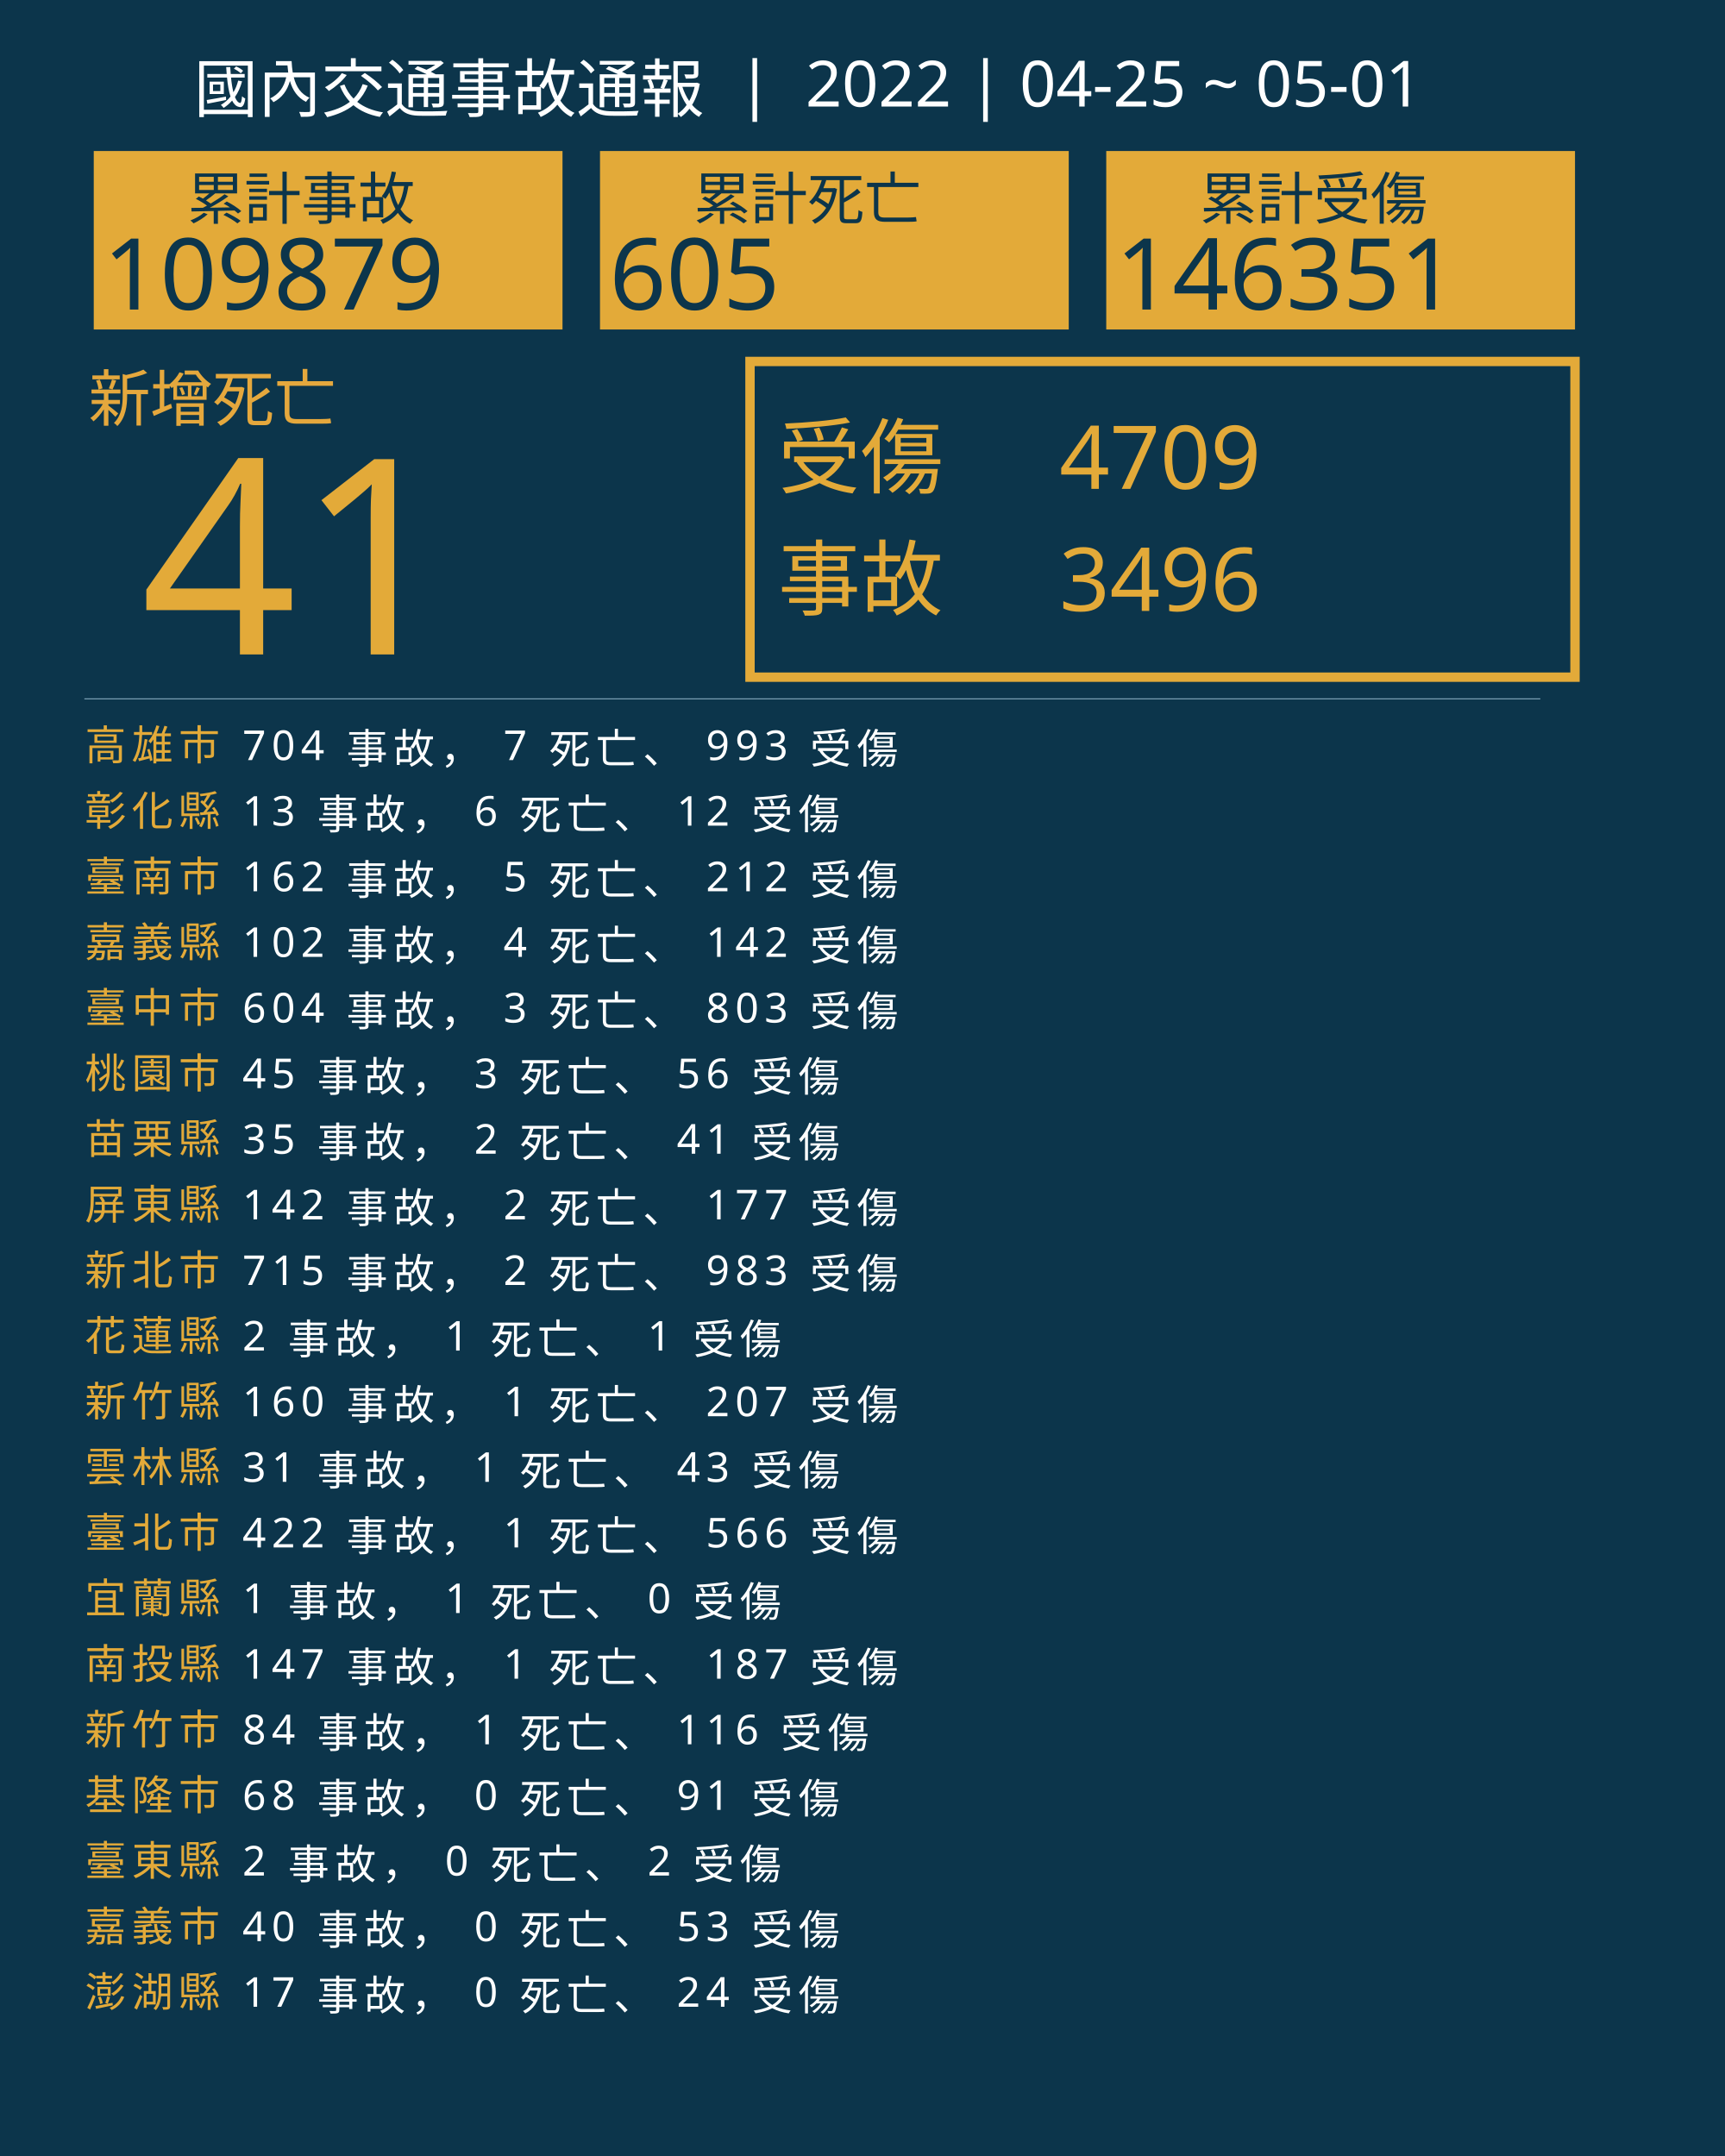
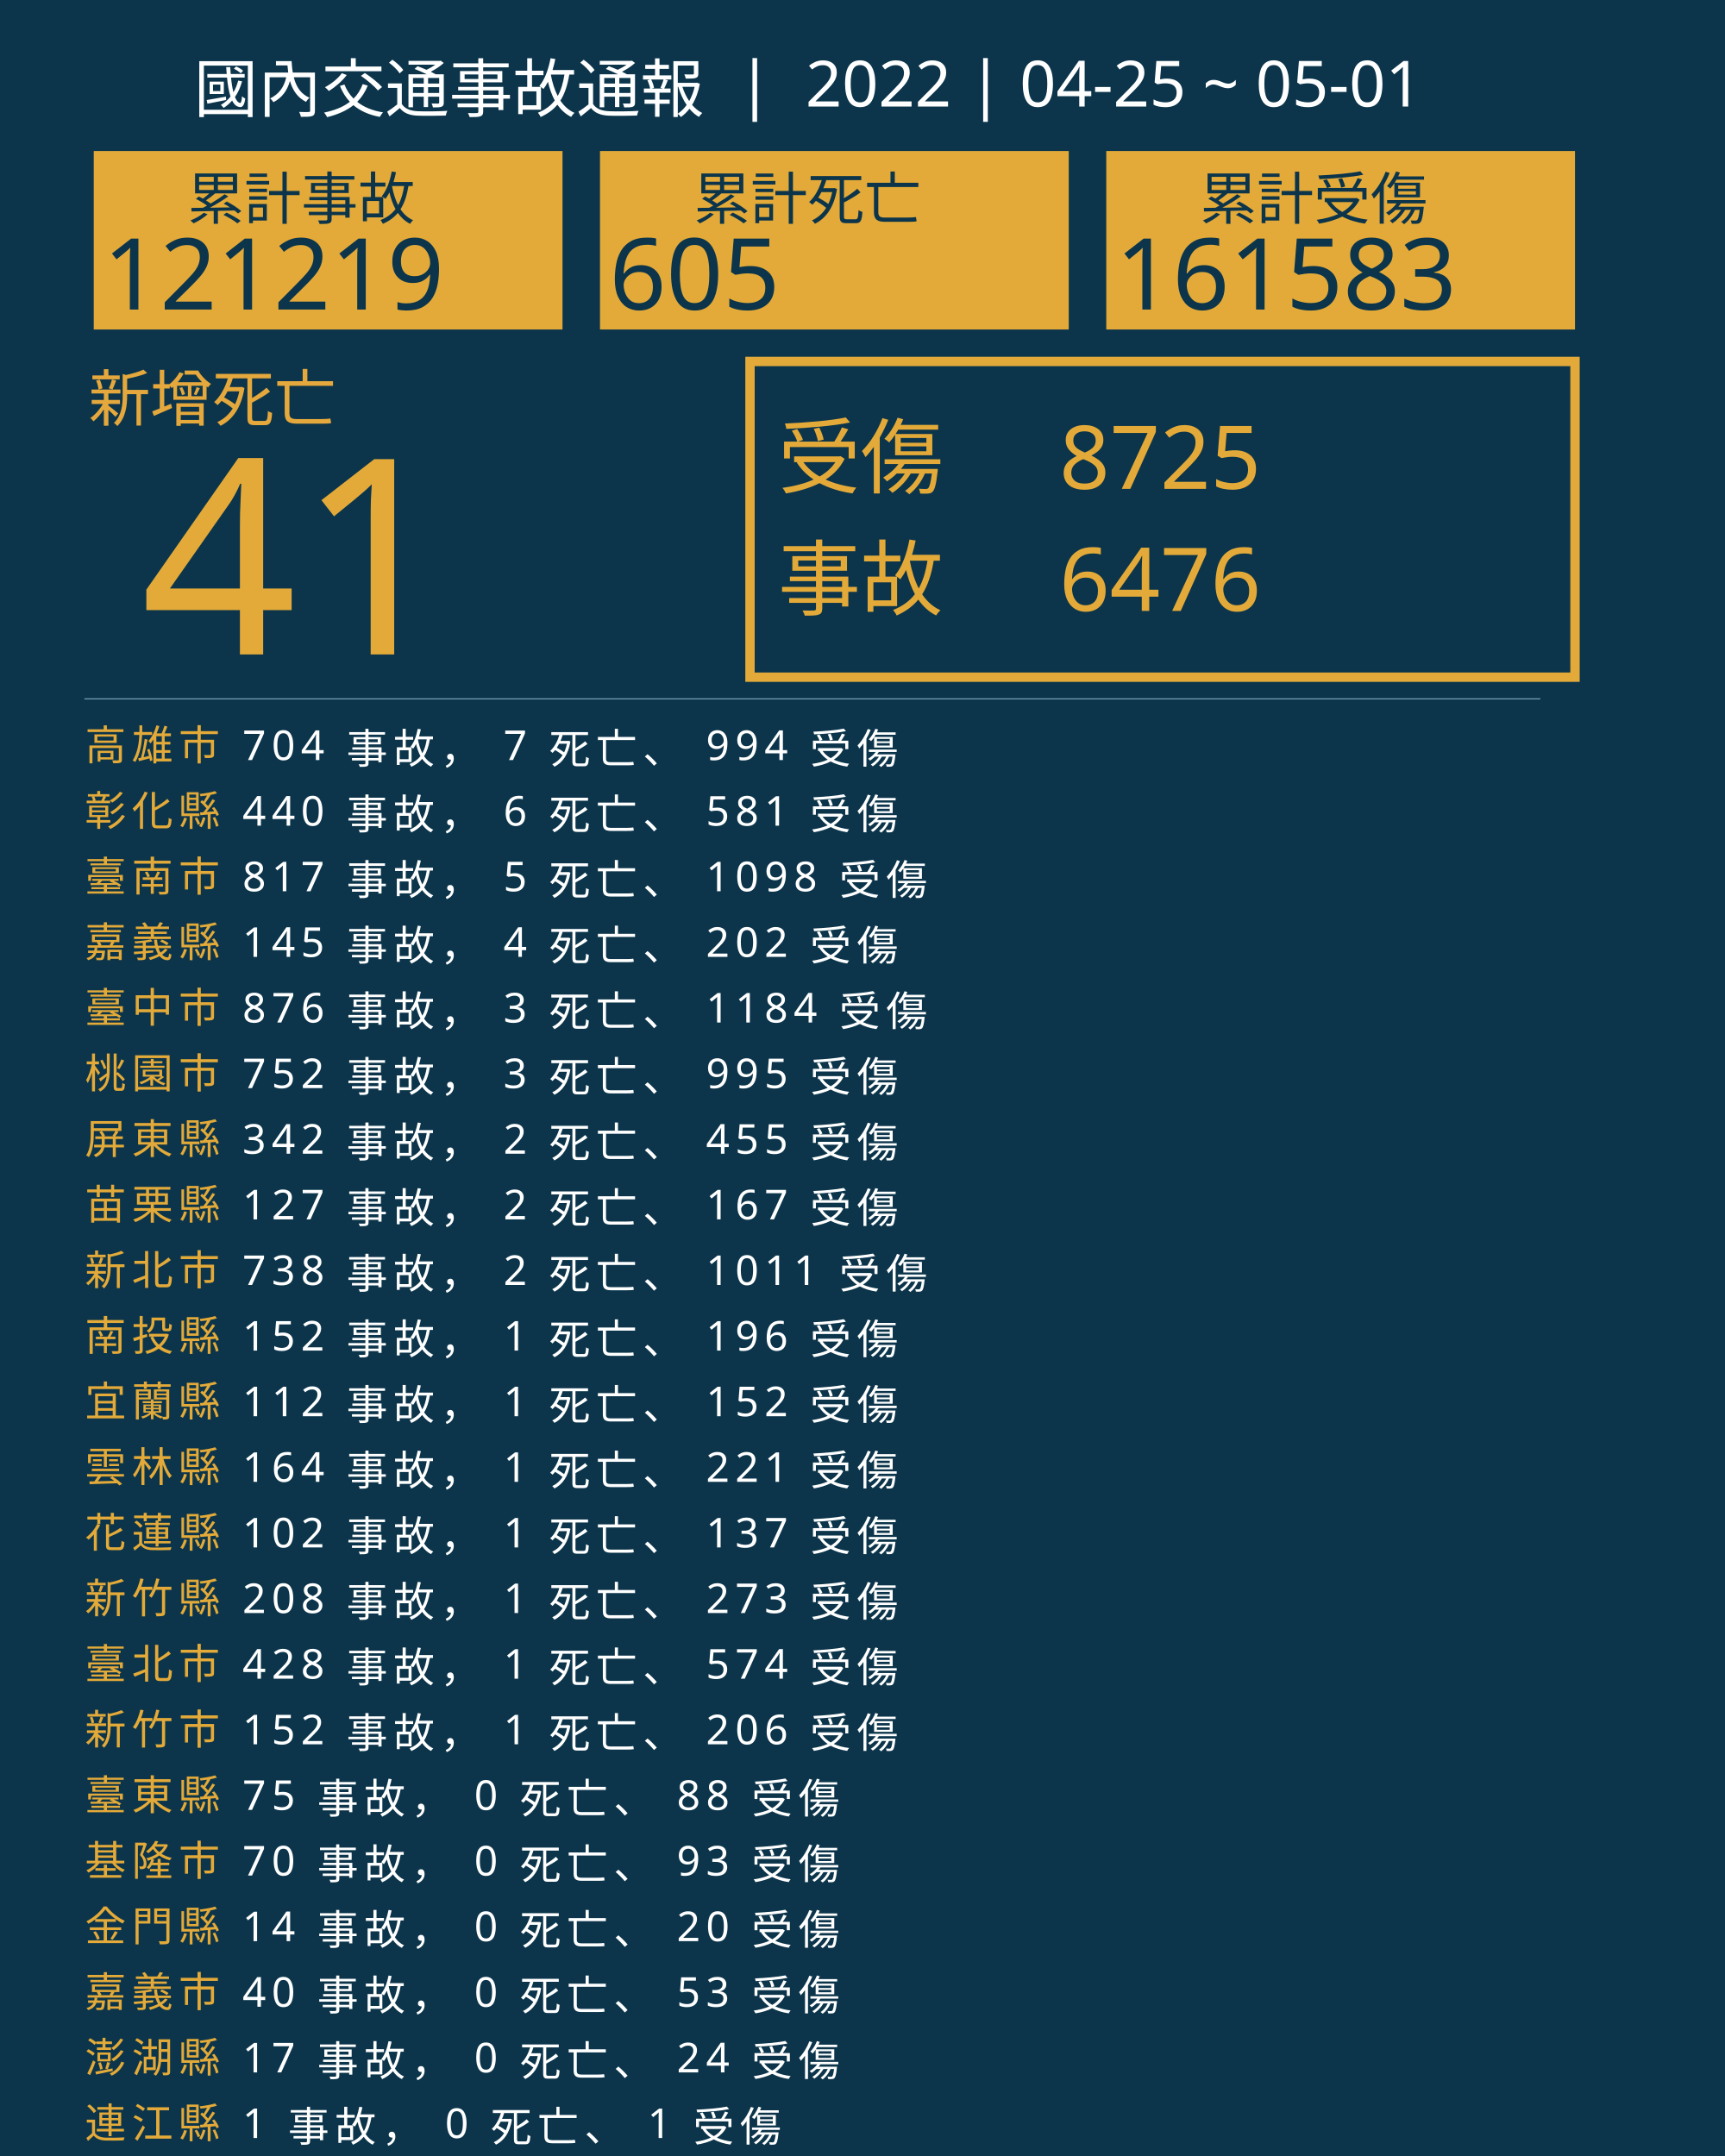
<svg xmlns="http://www.w3.org/2000/svg" version="1.1" id="圖層_1" x="0px" y="0px" viewBox="0 0 1840 2300" style="enable-background:new 0 0 1840 2300;" xml:space="preserve">
  <style type="text/css">
	.st0{fill:#0C354B;}
	.st1{fill:#E5A83D;}
	.st2{font-family:'NotoSansCJKtc-Bold-B5pc-H';}
	.st3{font-size:66px;}
	.st4{fill:#E3AA39;}
	.st5{font-family:'Arial-BoldMT';}
	.st6{font-size:291.776px;}
	.st7{fill:none;stroke:#E3AA39;stroke-miterlimit:10;stroke-width:10;}
	.st8{font-family:'NotoSansCJKtc-Light-B5pc-H';}
	.st9{font-size:88px;}
	.st10{font-family:'NotoSansCJKtc-Medium-B5pc-H';}
	.st11{font-size:94px;}
	.st12{fill:none;stroke:#8AAFC1;stroke-miterlimit:10;}
	.st13{font-size:60.649px;}
	.st14{font-size:106px;}
	.st15{fill:none;}
	.st16{font-size:44px;}
	.st17{letter-spacing:6;}
	.st18{fill:#FFFFFF;}
	.st19{letter-spacing:1;}
	.st20{font-size:68px;}
</style>
  <rect class="st0" width="1840" height="2300" />
  <text transform="matrix(1 0 0 1 94.5001 449.017)" class="st1 st2 st3">新增死亡</text>
  <g>
    <text transform="matrix(1 0 0 1 150 698.1412)" class="st4 st5 st6">41</text>
  </g>
  <g>
    <rect x="800" y="385.6" class="st7" width="880" height="336.8" />
    <g>
      <text transform="matrix(1 0 0 1 830 519.593)" class="st4 st8 st9">受傷</text>
-       <text transform="matrix(1 0 0 1 1130 521.5084)" class="st4 st10 st11">4709</text>
-       <text transform="matrix(1 0 0 1 1130 651.7274)" class="st4 st10 st11">3496</text>
+       <text transform="matrix(1 0 0 1 1130 521.5084)" class="st4 st10 st11">8725</text>
+       <text transform="matrix(1 0 0 1 1130 651.7274)" class="st4 st10 st11">6476</text>
      <text transform="matrix(1 0 0 1 830 649.4965)" class="st4 st8 st9">事故</text>
    </g>
  </g>
  <line class="st12" x1="90" y1="745.5" x2="1643" y2="745.5" />
  <g>
    <g>
      <rect x="100" y="161.1" class="st4" width="500" height="190.4" />
      <g>
        <text transform="matrix(1 0 0 1 200 233.9079)" class="st0 st10 st13">累計事故</text>
        <g>
-           <text transform="matrix(1 0 0 1 110 330.2121)" class="st0 st5 st14">109879</text>
+           <text transform="matrix(1 0 0 1 110 330.2121)" class="st0 st5 st14">121219</text>
        </g>
      </g>
    </g>
    <g>
      <rect x="640" y="161.1" class="st4" width="500" height="190.4" />
      <g>
        <text transform="matrix(1 0 0 1 740 233.908)" class="st0 st10 st13">累計死亡</text>
        <g>
          <text transform="matrix(1 0 0 1 650 330.2122)" class="st0 st5 st14">605</text>
        </g>
      </g>
    </g>
    <g>
      <rect x="1180" y="161.1" class="st4" width="500" height="190.4" />
      <g>
        <text transform="matrix(1 0 0 1 1280 233.908)" class="st0 st10 st13">累計受傷</text>
        <g>
-           <text transform="matrix(1 0 0 1 1190 330.2122)" class="st0 st5 st14">146351</text>
+           <text transform="matrix(1 0 0 1 1190 330.2122)" class="st0 st5 st14">161583</text>
        </g>
      </g>
    </g>
  </g>
  <rect x="90.6" y="772.1" class="st15" width="1141.8" height="314.8" />
  <text transform="matrix(1 0 0 1 90.5591 810.7965)">
    <tspan x="0" y="0" class="st4 st10 st16 st17">高雄市</tspan>
-     <tspan x="150.6" y="0" class="st18 st10 st16 st17"> 704 事故， 7 死亡、 993 受傷</tspan>
+     <tspan x="150.6" y="0" class="st18 st10 st16 st17"> 704 事故， 7 死亡、 994 受傷</tspan>
    <tspan x="0" y="70" class="st4 st10 st16 st17">彰化縣</tspan>
-     <tspan x="150.6" y="70" class="st18 st10 st16 st17"> 13 事故， 6 死亡、 12 受傷</tspan>
+     <tspan x="150.6" y="70" class="st18 st10 st16 st17"> 440 事故， 6 死亡、 581 受傷</tspan>
    <tspan x="0" y="140" class="st4 st10 st16 st17">臺南市</tspan>
-     <tspan x="150.6" y="140" class="st18 st10 st16 st17"> 162 事故， 5 死亡、 212 受傷</tspan>
+     <tspan x="150.6" y="140" class="st18 st10 st16 st17"> 817 事故， 5 死亡、 1098 受傷</tspan>
    <tspan x="0" y="210" class="st4 st10 st16 st17">嘉義縣</tspan>
-     <tspan x="150.6" y="210" class="st18 st10 st16 st17"> 102 事故， 4 死亡、 142 受傷</tspan>
+     <tspan x="150.6" y="210" class="st18 st10 st16 st17"> 145 事故， 4 死亡、 202 受傷</tspan>
    <tspan x="0" y="280" class="st4 st10 st16 st17">臺中市</tspan>
-     <tspan x="150.6" y="280" class="st18 st10 st16 st17"> 604 事故， 3 死亡、 803 受傷</tspan>
+     <tspan x="150.6" y="280" class="st18 st10 st16 st17"> 876 事故， 3 死亡、 1184 受傷</tspan>
    <tspan x="0" y="350" class="st4 st10 st16 st17">桃園市</tspan>
-     <tspan x="150.6" y="350" class="st18 st10 st16 st17"> 45 事故， 3 死亡、 56 受傷</tspan>
-     <tspan x="0" y="420" class="st4 st10 st16 st17">苗栗縣</tspan>
-     <tspan x="150.6" y="420" class="st18 st10 st16 st17"> 35 事故， 2 死亡、 41 受傷</tspan>
-     <tspan x="0" y="490" class="st4 st10 st16 st17">屏東縣</tspan>
-     <tspan x="150.6" y="490" class="st18 st10 st16 st17"> 142 事故， 2 死亡、 177 受傷</tspan>
+     <tspan x="150.6" y="350" class="st18 st10 st16 st17"> 752 事故， 3 死亡、 995 受傷</tspan>
+     <tspan x="0" y="420" class="st4 st10 st16 st17">屏東縣</tspan>
+     <tspan x="150.6" y="420" class="st18 st10 st16 st17"> 342 事故， 2 死亡、 455 受傷</tspan>
+     <tspan x="0" y="490" class="st4 st10 st16 st17">苗栗縣</tspan>
+     <tspan x="150.6" y="490" class="st18 st10 st16 st17"> 127 事故， 2 死亡、 167 受傷</tspan>
    <tspan x="0" y="560" class="st4 st10 st16 st17">新北市</tspan>
-     <tspan x="150.6" y="560" class="st18 st10 st16 st17"> 715 事故， 2 死亡、 983 受傷</tspan>
-     <tspan x="0" y="630" class="st4 st10 st16 st17">花蓮縣</tspan>
-     <tspan x="150.6" y="630" class="st18 st10 st16 st17"> 2 事故， 1 死亡、 1 受傷</tspan>
-     <tspan x="0" y="700" class="st4 st10 st16 st17">新竹縣</tspan>
-     <tspan x="150.6" y="700" class="st18 st10 st16 st17"> 160 事故， 1 死亡、 207 受傷</tspan>
+     <tspan x="150.6" y="560" class="st18 st10 st16 st17"> 738 事故， 2 死亡、 1011 受傷</tspan>
+     <tspan x="0" y="630" class="st4 st10 st16 st17">南投縣</tspan>
+     <tspan x="150.6" y="630" class="st18 st10 st16 st17"> 152 事故， 1 死亡、 196 受傷</tspan>
+     <tspan x="0" y="700" class="st4 st10 st16 st17">宜蘭縣</tspan>
+     <tspan x="150.6" y="700" class="st18 st10 st16 st17"> 112 事故， 1 死亡、 152 受傷</tspan>
    <tspan x="0" y="770" class="st4 st10 st16 st17">雲林縣</tspan>
-     <tspan x="150.6" y="770" class="st18 st10 st16 st17"> 31 事故， 1 死亡、 43 受傷</tspan>
-     <tspan x="0" y="840" class="st4 st10 st16 st17">臺北市</tspan>
-     <tspan x="150.6" y="840" class="st18 st10 st16 st17"> 422 事故， 1 死亡、 566 受傷</tspan>
-     <tspan x="0" y="910" class="st4 st10 st16 st17">宜蘭縣</tspan>
-     <tspan x="150.6" y="910" class="st18 st10 st16 st17"> 1 事故， 1 死亡、 0 受傷</tspan>
-     <tspan x="0" y="980" class="st4 st10 st16 st17">南投縣</tspan>
-     <tspan x="150.6" y="980" class="st18 st10 st16 st17"> 147 事故， 1 死亡、 187 受傷</tspan>
+     <tspan x="150.6" y="770" class="st18 st10 st16 st17"> 164 事故， 1 死亡、 221 受傷</tspan>
+     <tspan x="0" y="840" class="st4 st10 st16 st17">花蓮縣</tspan>
+     <tspan x="150.6" y="840" class="st18 st10 st16 st17"> 102 事故， 1 死亡、 137 受傷</tspan>
+     <tspan x="0" y="910" class="st4 st10 st16 st17">新竹縣</tspan>
+     <tspan x="150.6" y="910" class="st18 st10 st16 st17"> 208 事故， 1 死亡、 273 受傷</tspan>
+     <tspan x="0" y="980" class="st4 st10 st16 st17">臺北市</tspan>
+     <tspan x="150.6" y="980" class="st18 st10 st16 st17"> 428 事故， 1 死亡、 574 受傷</tspan>
    <tspan x="0" y="1050" class="st4 st10 st16 st17">新竹市</tspan>
-     <tspan x="150.6" y="1050" class="st18 st10 st16 st17"> 84 事故， 1 死亡、 116 受傷</tspan>
-     <tspan x="0" y="1120" class="st4 st10 st16 st17">基隆市</tspan>
-     <tspan x="150.6" y="1120" class="st18 st10 st16 st17"> 68 事故， 0 死亡、 91 受傷</tspan>
-     <tspan x="0" y="1190" class="st4 st10 st16 st17">臺東縣</tspan>
-     <tspan x="150.6" y="1190" class="st18 st10 st16 st17"> 2 事故， 0 死亡、 2 受傷</tspan>
-     <tspan x="0" y="1260" class="st4 st10 st16 st17">嘉義市</tspan>
-     <tspan x="150.6" y="1260" class="st18 st10 st16 st17"> 40 事故， 0 死亡、 53 受傷</tspan>
-     <tspan x="0" y="1330" class="st4 st10 st16 st17">澎湖縣</tspan>
-     <tspan x="150.6" y="1330" class="st18 st10 st16 st17"> 17 事故， 0 死亡、 24 受傷</tspan>
+     <tspan x="150.6" y="1050" class="st18 st10 st16 st17"> 152 事故， 1 死亡、 206 受傷</tspan>
+     <tspan x="0" y="1120" class="st4 st10 st16 st17">臺東縣</tspan>
+     <tspan x="150.6" y="1120" class="st18 st10 st16 st17"> 75 事故， 0 死亡、 88 受傷</tspan>
+     <tspan x="0" y="1190" class="st4 st10 st16 st17">基隆市</tspan>
+     <tspan x="150.6" y="1190" class="st18 st10 st16 st17"> 70 事故， 0 死亡、 93 受傷</tspan>
+     <tspan x="0" y="1260" class="st4 st10 st16 st17">金門縣</tspan>
+     <tspan x="150.6" y="1260" class="st18 st10 st16 st17"> 14 事故， 0 死亡、 20 受傷</tspan>
+     <tspan x="0" y="1330" class="st4 st10 st16 st17">嘉義市</tspan>
+     <tspan x="150.6" y="1330" class="st18 st10 st16 st17"> 40 事故， 0 死亡、 53 受傷</tspan>
+     <tspan x="0" y="1400" class="st4 st10 st16 st17">澎湖縣</tspan>
+     <tspan x="150.6" y="1400" class="st18 st10 st16 st17"> 17 事故， 0 死亡、 24 受傷</tspan>
+     <tspan x="0" y="1470" class="st4 st10 st16 st17">連江縣</tspan>
+     <tspan x="150.6" y="1470" class="st18 st10 st16 st17"> 1 事故， 0 死亡、 1 受傷</tspan>
  </text>
  <text transform="matrix(1 0 0 1 207 119.2712)" class="st18 st8 st20">國內交通事故通報  |  2022 | 04-25 ~ 05-01</text>
</svg>
